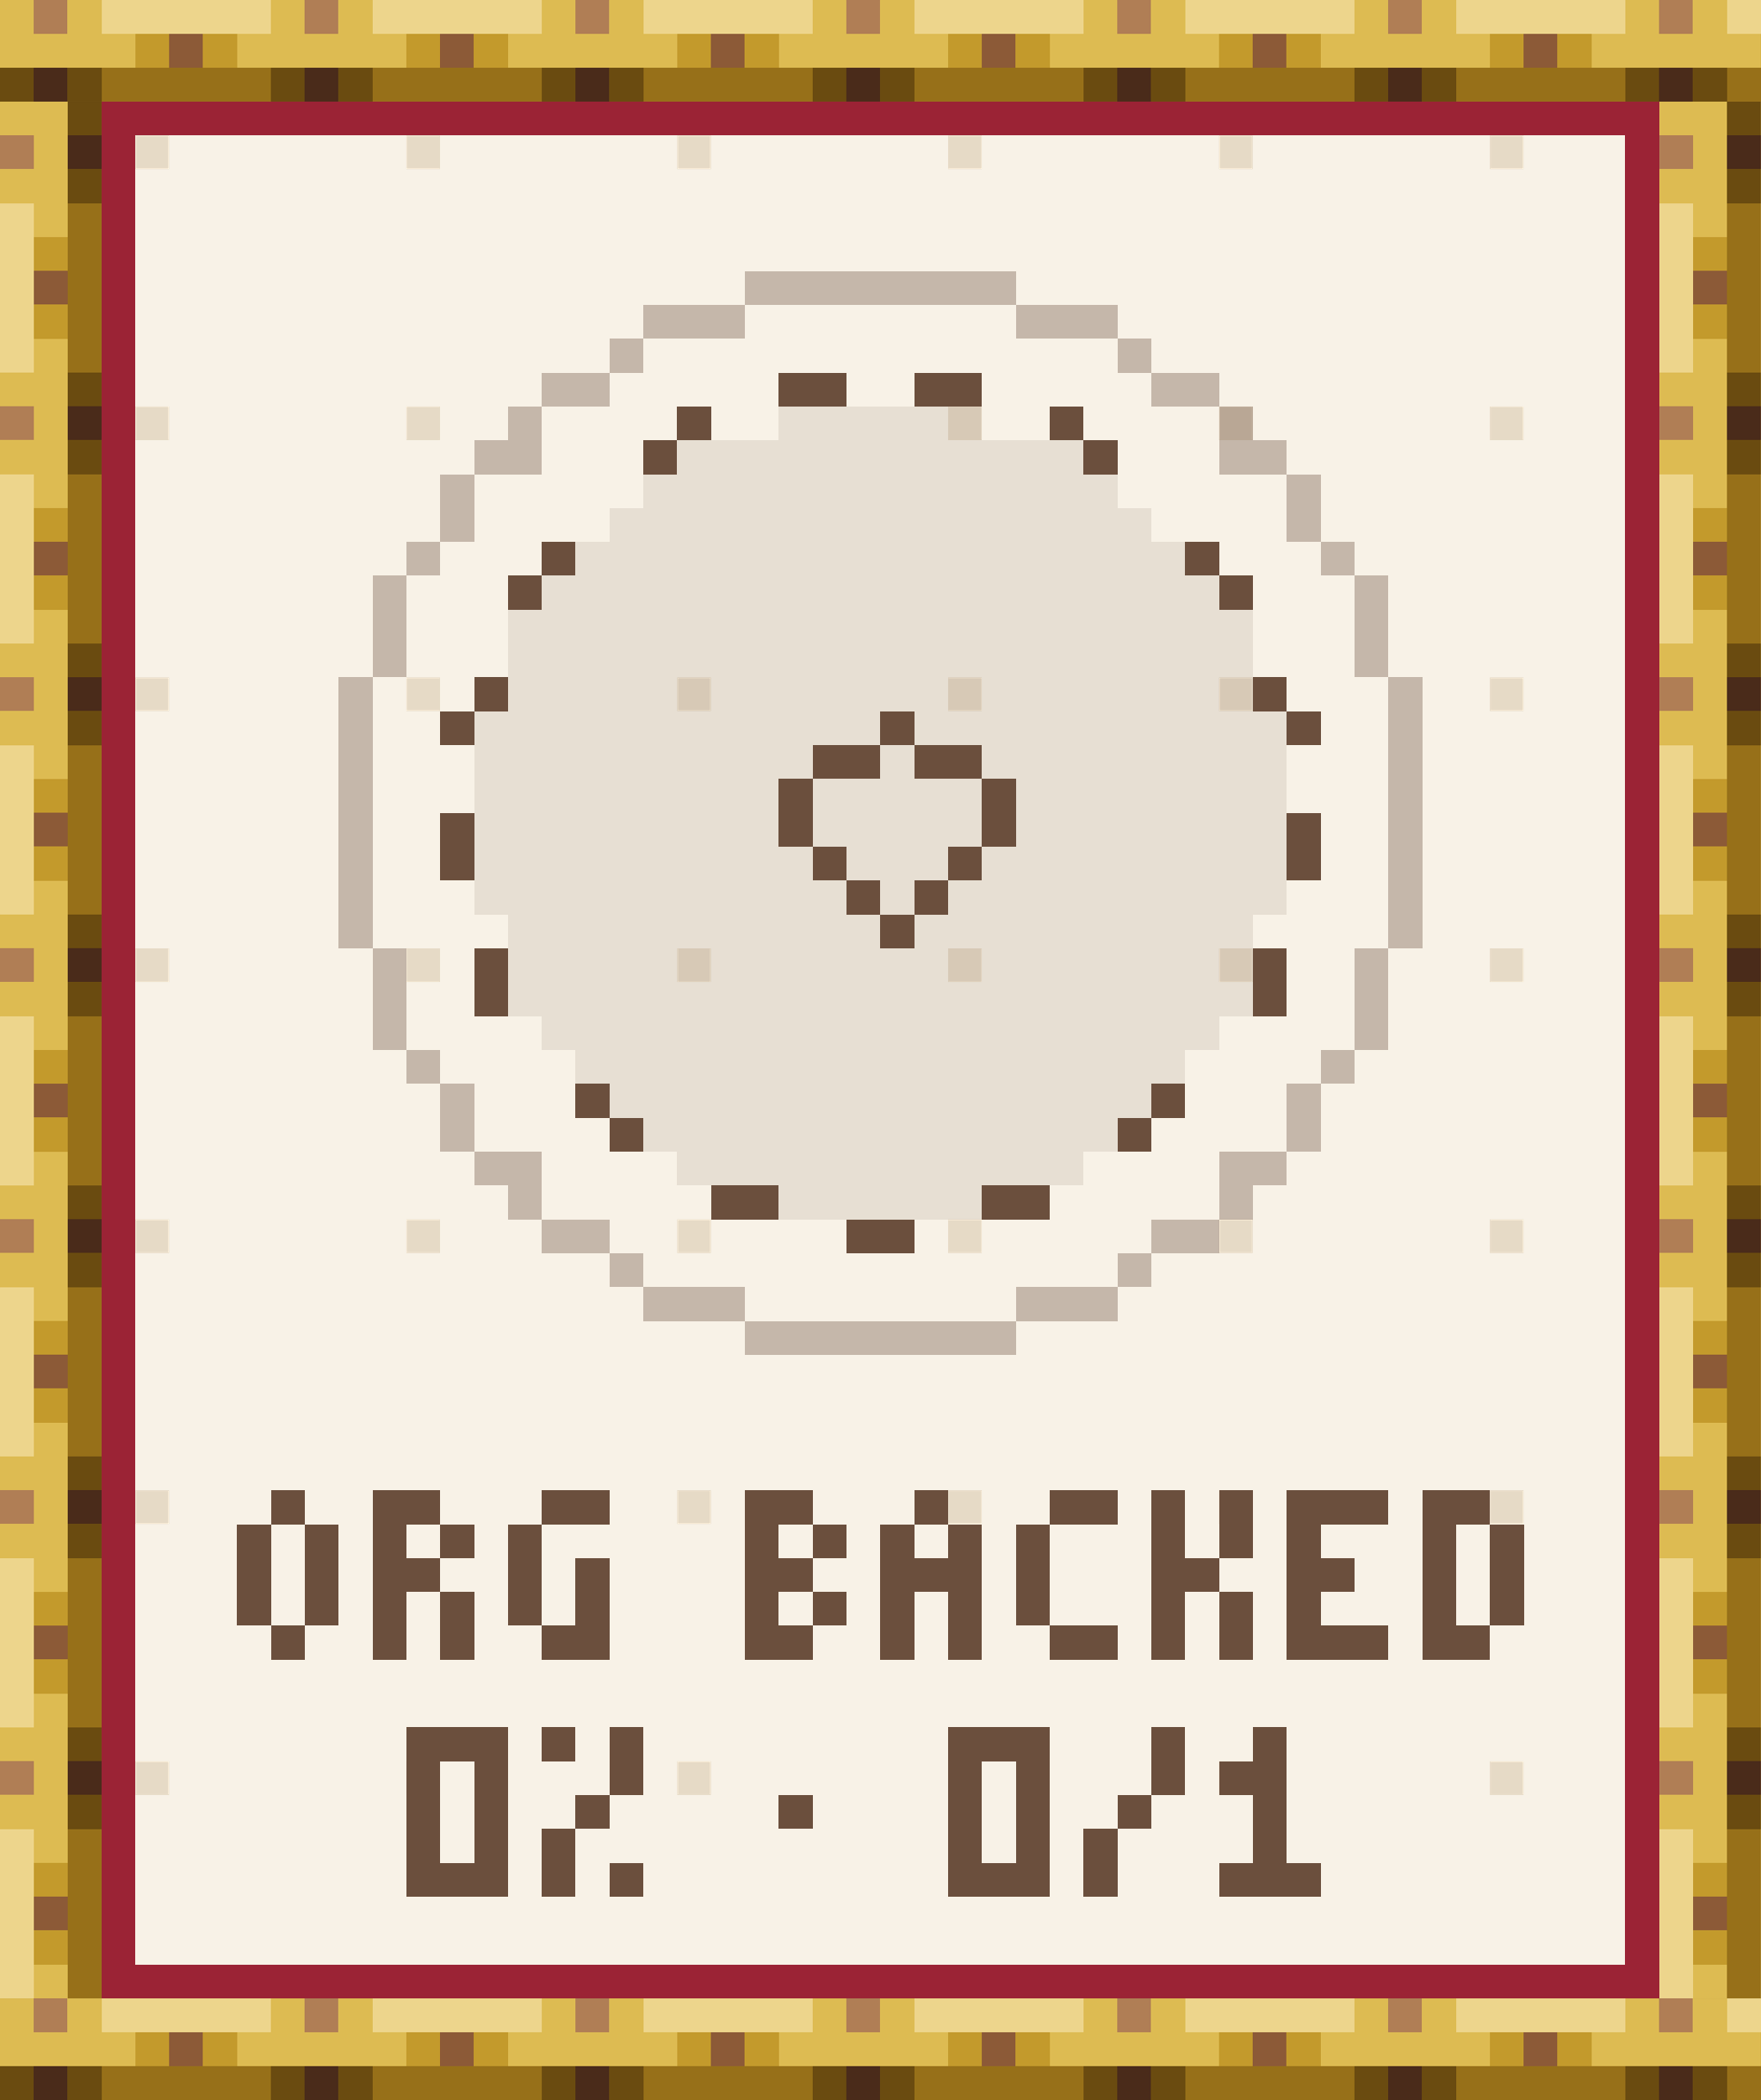
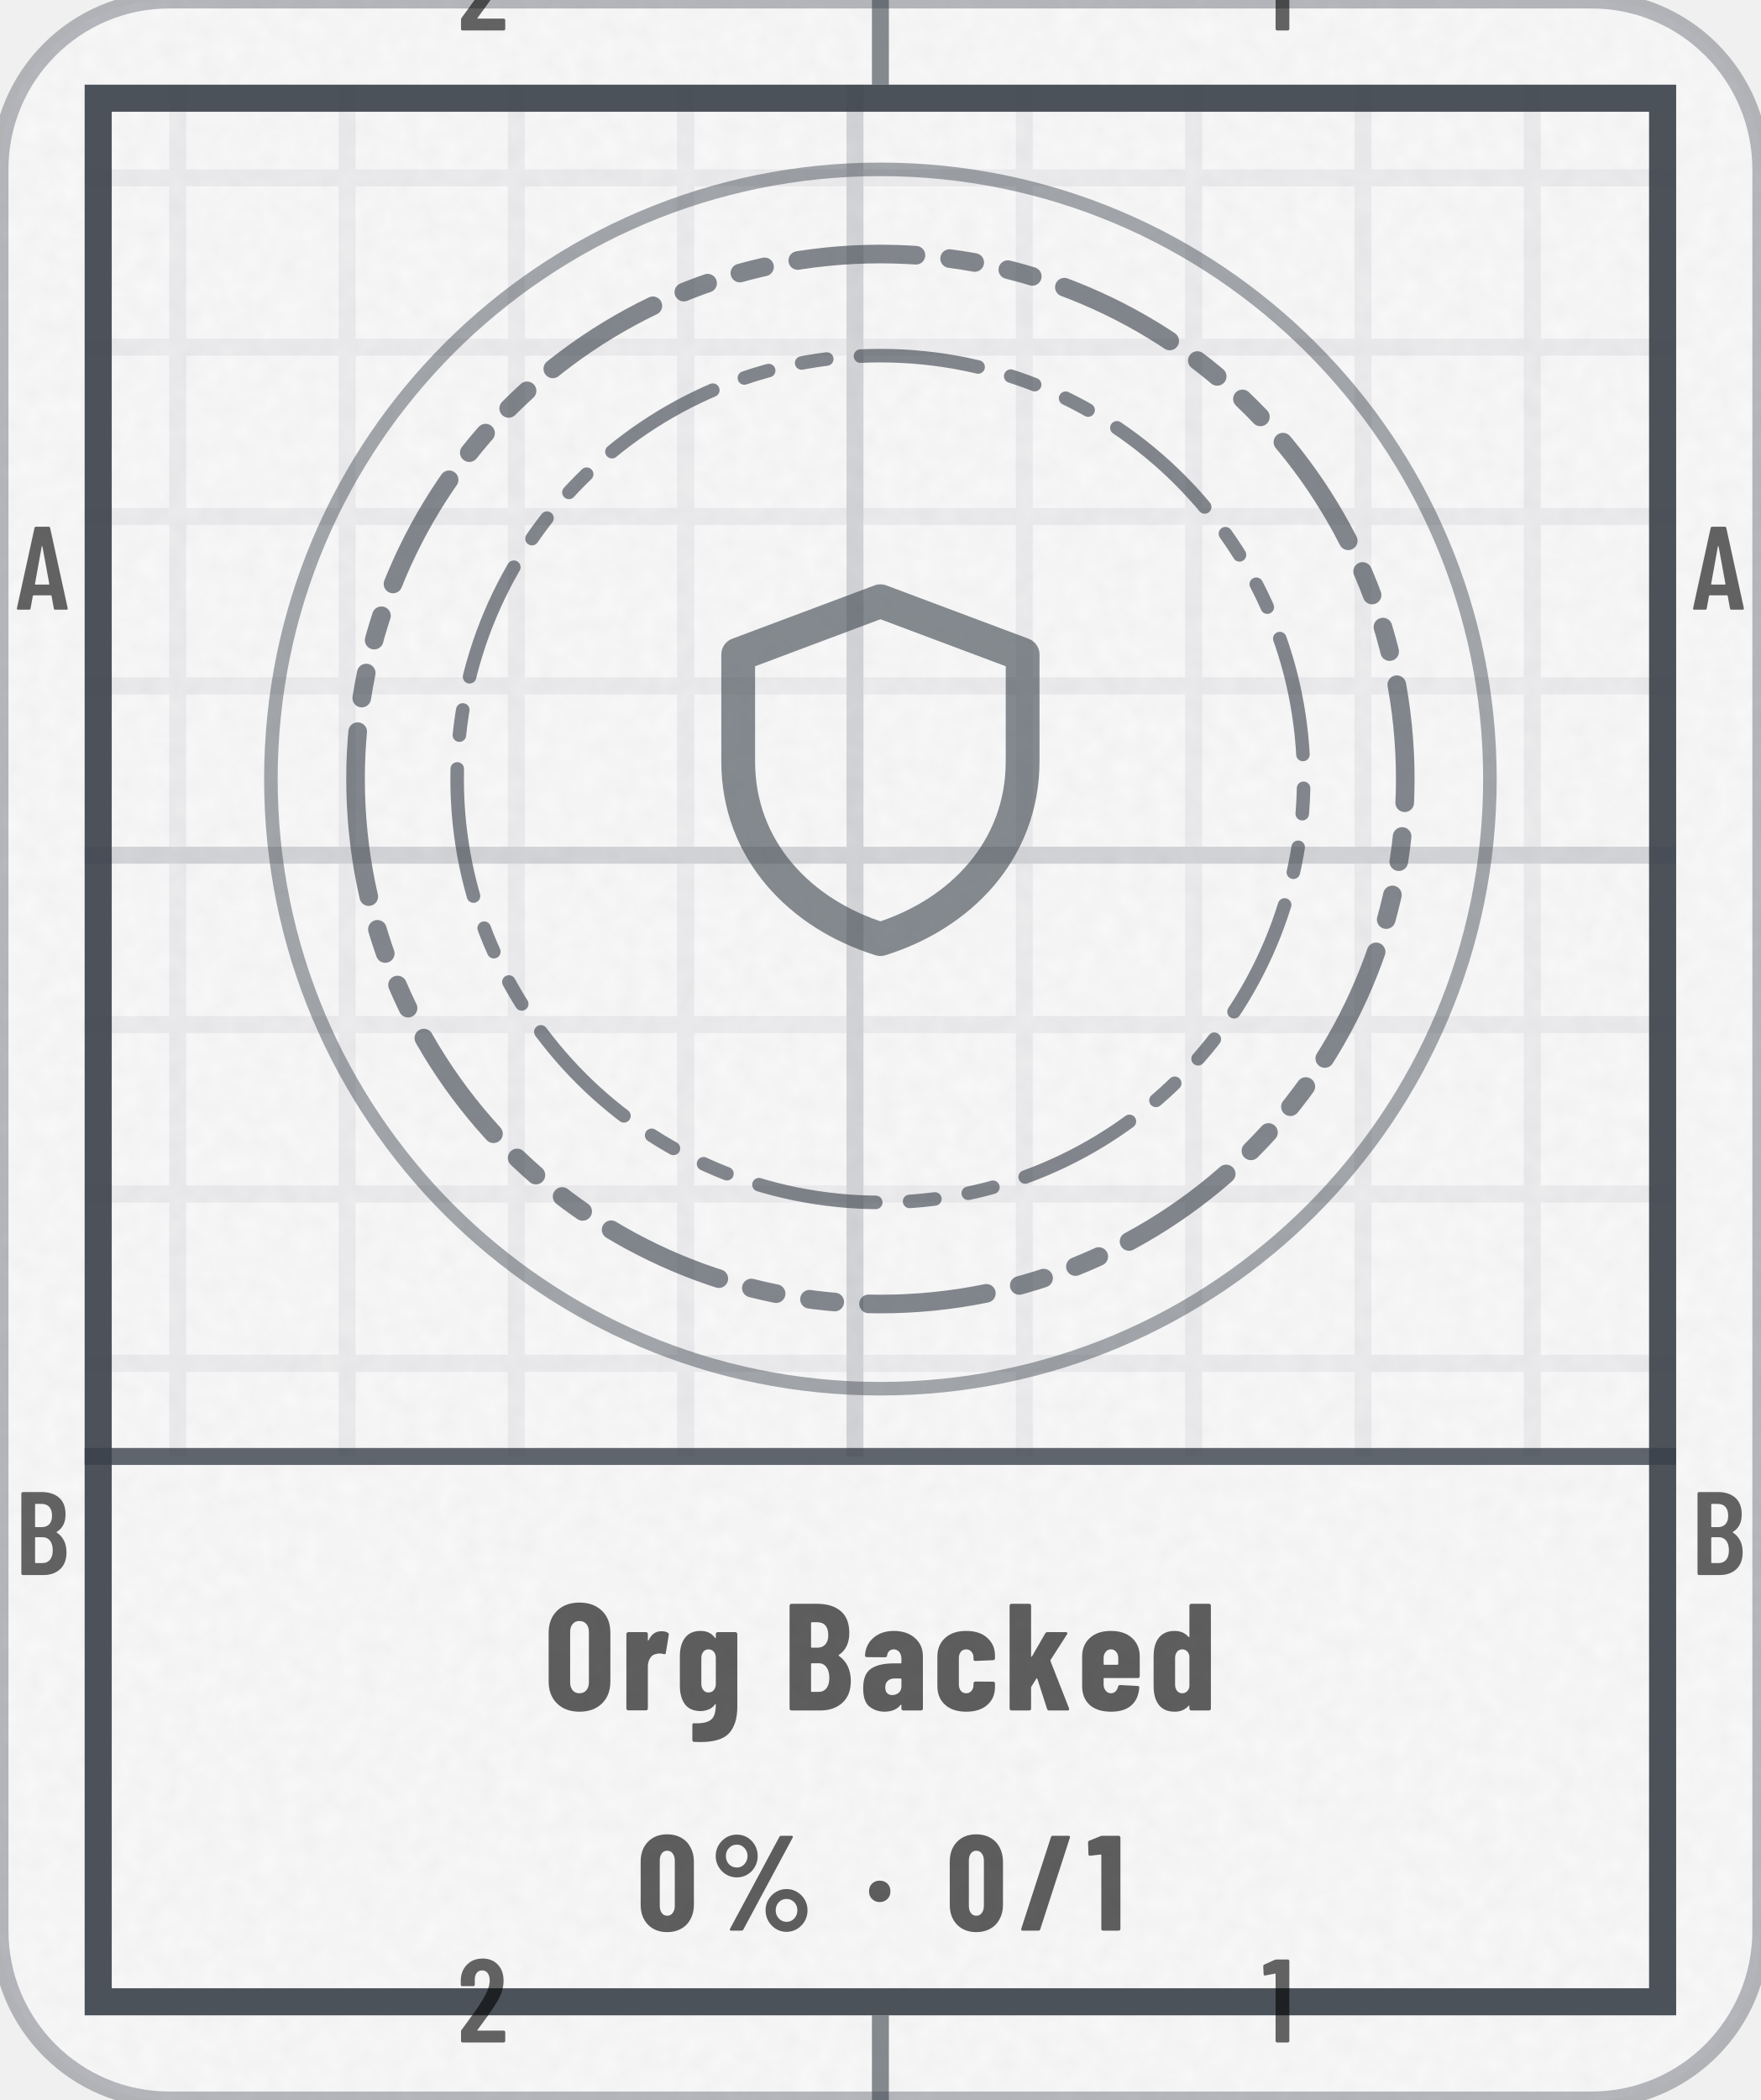
- <svg xmlns="http://www.w3.org/2000/svg" width="104" height="124" viewBox="0 0 104 124" role="img" aria-label="Org Backed: 0% (0 of 1)" shape-rendering="crispEdges">
-   <g transform="scale(2)">
-     <defs>
-       <pattern id="tgd" width="8" height="8" patternUnits="userSpaceOnUse">
-         <rect x="4" y="4" width="1" height="1" fill="#E6DAC6" />
-       </pattern>
-       <pattern id="rodh" width="8" height="3" patternUnits="userSpaceOnUse">
-         <path stroke="#4A2B1A" d="M1 2.5h1" />
-         <path stroke="#6A4B10" d="M0 2.5h1m1 0h1" />
-         <path stroke="#8C5A37" d="M5 1.5h1" />
-         <path stroke="#977019" d="M3 2.5h5" />
-         <path stroke="#B07E55" d="M1 .5h1" />
-         <path stroke="#C39A2C" d="M4 1.5h1m1 0h1" />
-         <path stroke="#DDBB52" d="M0 .5h1m1 0h1m-3 1h4m3 0h1" />
-         <path stroke="#EDD58C" d="M3 .5h5" />
-       </pattern>
-       <pattern id="rodv" width="3" height="8" patternUnits="userSpaceOnUse">
-         <path stroke="#4A2B1A" d="M2 1.5h1" />
-         <path stroke="#6A4B10" d="M2 .5h1m-1 2h1" />
-         <path stroke="#8C5A37" d="M1 5.5h1" />
-         <path stroke="#977019" d="M2.5 3v5" />
-         <path stroke="#B07E55" d="M0 1.5h1" />
-         <path stroke="#C39A2C" d="M1 4.5h1m-1 2h1" />
-         <path stroke="#DDBB52" d="M0 .5h2m-1 1h1m-2 1h2m-1 1h1m-1 4h1" />
-         <path stroke="#EDD58C" d="M.5 3v5" />
-       </pattern>
-       <rect id="rodH" width="52" height="3" fill="url(#rodh)" />
-       <rect id="rodV" width="3" height="56" fill="url(#rodv)" />
-       <path id="q0" d="M1 .5h1m-1.5 .5v3m2-3v3m-1.5 .5h1" />
-       <path id="q1" d="M0 .5h2m-2 1h1m1 0h1m-3 1h2m-1.5 .5v2m2-2v2" />
-       <path id="q2" d="M1 .5h2m-2.5 .5v3m2-2v2m-1.5 .5h2" />
-       <path id="q3" d="M0 .5h2m-2 1h1m1 0h1m-3 1h2m-2 1h1m1 0h1m-3 1h2" />
-       <path id="q4" d="M1 .5h1m-2 1h1m1 0h1m-3 1h3m-2.5 .5v2m2-2v2" />
-       <path id="q5" d="M1 .5h2m-2.5 .5v3m.5 .5h2" />
-       <path id="q6" d="M.5 0v2m2-2v2m-2.5 .5h2m-1.5 .5v2m2-2v2" />
-       <path id="q7" d="M0 .5h3m-3 1h1m-1 1h2m-2 1h1m-1 1h3" />
-       <path id="q8" d="M0 .5h2m-1.5 .5v3m2-3v3m-2.5 .5h2" />
-       <path id="q9" d="M0 .5h3m-2.5 .5v3m2-3v3m-2.5 .5h3" />
-       <path id="q10" d="M0 .5h1m1.5-.5v2m-1.5 .5h1m-1.5 .5v2m1.5-.5h1" />
-       <path id="q11" d="M0 2.5h1" />
-       <path id="q12" d="M2.5 0v2m-1.5 .5h1m-1.5 .5v2" />
-       <path id="q13" d="M1 .5h1m-2 1h2m-.5 .5v2m-1.5 .5h3" />
-     </defs>
-     <rect x="0" y="0" width="52" height="62" fill="#F8F2E7" />
-     <rect x="0" y="0" width="52" height="62" fill="url(#tgd)" />
-     <use href="#rodH" x="0" y="0" />
-     <use href="#rodH" x="0" y="59" />
-     <use href="#rodV" x="0" y="3" />
-     <use href="#rodV" x="49" y="3" />
-     <path stroke="#6B4F3D" d="M23 11.5h2m2 0h2m-9 1h1m10 0h1m-13 1h1m12 0h1m-17 3h1m18 0h1m-21 1h1m20 0h1m-23 3h1m22 0h1m-25 1h1m12 0h1m11 0h1m-15 1h2m1 0h2m-5.5 .5v2m6-2v2m-16-1v2m25-2v2m-14.5-.5h1m3 0h1m-4 1h1m1 0h1m-2 1h1m-12.5 .5v2m23-2v2m-20.5 2.5h1m16 0h1m-17 1h1m14 0h1m-13 2h2m6 0h2m-6 1h2" />
-     <path stroke="#6B4F3D" stroke-opacity=".12" d="M23 12.5h6m-9 1h12m-13 1h14m-15 1h16m-17 1h18m-19 1h20m-21 1h22m-22 1h22m-22 1h22m-23 1h12m1 0h11m-24 1h10m2 0h1m2 0h9m-24 1h9m1 0h5m1 0h8m-24 1h9m1 0h5m1 0h8m-24 1h10m1 0h3m1 0h9m-24 1h11m1 0h1m1 0h10m-23 1h11m1 0h10m-22 1h22m-22 1h22m-21 1h20m-19 1h18m-17 1h16m-15 1h14m-13 1h12m-9 1h6" />
-     <path stroke="#6B4F3D" stroke-opacity=".36" d="M22 8.5h8m-11 1h3m8 0h3m-15 1h1m14 0h1m-18 1h2m16 0h2m-21 1h1m20 0h1m-23 1h2m20 0h2m-24.5 .5v2m25-2v2m-26.5 .5h1m26 0h1m-28.5 .5v3m29-3v3m-30 0v8m31-8v8m-30 0v3m29-3v3m-28.5 .5h1m26 0h1m-26.5 .5v2m25-2v2m-24.5 .5h2m20 0h2m-23 1h1m20 0h1m-21 1h2m16 0h2m-18 1h1m14 0h1m-15 1h3m8 0h3m-11 1h8" />
-     <path stroke="#9B2335" d="M3 3.5h46m-45.5 .5v54m45-54v54m-45.5 .5h46" />
-     <g stroke="#6B4F3D">
-       <g transform="translate(0 44)">
-         <use href="#q0" x="7" />
-         <use href="#q1" x="11" />
-         <use href="#q2" x="15" />
-         <use href="#q3" x="22" />
-         <use href="#q4" x="26" />
-         <use href="#q5" x="30" />
-         <use href="#q6" x="34" />
-         <use href="#q7" x="38" />
-         <use href="#q8" x="42" />
-       </g>
-       <g transform="translate(0 51)">
-         <use href="#q9" x="12" />
-         <use href="#q10" x="16" />
-         <use href="#q11" x="23" />
-         <use href="#q9" x="28" />
-         <use href="#q12" x="32" />
-         <use href="#q13" x="36" />
-       </g>
-     </g>
+ <svg xmlns="http://www.w3.org/2000/svg" width="104" height="124" viewBox="0 0 104 124" role="img" aria-label="Org Backed: 0% (0 of 1)">
+   <style>@keyframes pl{from{stroke-dashoffset:1}}.pl{stroke-dasharray:1;animation:pl 1.6s cubic-bezier(.3,0,.2,1) .15s both}@media (prefers-reduced-motion:reduce){.pl,.sp{animation:none}.sh,.bu{display:none}}</style>
+   <defs>
+     <clipPath id="kc1">
+       <rect x="0" y="0" width="104" height="124" rx="10" />
+     </clipPath>
+     <filter id="kn2" x="0" y="0" width="100%" height="100%">
+       <feTurbulence type="fractalNoise" baseFrequency=".85" numOctaves="2" stitchTiles="stitch" />
+       <feColorMatrix values="0 0 0 0 0 0 0 0 0 0 0 0 0 0 0 0 0 0 0.035 0" />
+     </filter>
+     <pattern id="kp3" width="10" height="10" patternUnits="userSpaceOnUse">
+       <path d="M10 .5H.5V10" fill="none" stroke="#3A414A" stroke-opacity="0.07" />
+     </pattern>
+     <pattern id="kp4" width="50" height="50" patternUnits="userSpaceOnUse">
+       <path d="M50 .5H.5V50" fill="none" stroke="#3A414A" stroke-opacity="0.14" />
+     </pattern>
+     <clipPath id="kc5">
+       <path clip-rule="evenodd" d="M5 5h94v114h-94zM5 86h94v33h-94z" />
+     </clipPath>
+     <path id="m49" d="M122 700H218Q223 700 226 696Q230 693 230 688V12Q230 7 226 4Q223 0 218 0H126Q121 0 118 4Q114 7 114 12V576Q114 578 112 580Q111 582 109 581L27 565H24Q13 565 13 576L10 643Q10 653 18 657L107 697Q114 700 122 700Z" />
+     <path id="m50" d="M173 100H392Q397 100 400 96Q404 93 404 88V12Q404 7 400 4Q397 0 392 0H43Q38 0 34 4Q31 7 31 12V92Q31 101 36 107L75 160Q114 212 152 266Q189 320 215 363Q273 459 273 522Q273 562 256 585Q238 608 209 608Q180 608 163 586Q146 563 147 526V487Q147 482 144 478Q140 475 135 475H41Q36 475 32 478Q29 482 29 487V530Q33 610 84 659Q134 708 214 708Q293 708 342 656Q390 605 390 521Q390 471 373 422Q356 373 319 317Q294 277 260 229Q225 181 214 166Q184 126 170 106Q168 104 169 102Q170 100 173 100Z" />
+     <path id="m65" d="M325 11 306 116Q306 121 300 121H154Q148 121 148 116L129 11Q128 0 116 0H25Q11 0 14 13L162 689Q164 700 175 700H281Q292 700 294 689L442 13V9Q442 0 431 0H338Q326 0 325 11ZM171 212H282Q288 212 287 217L229 533Q228 536 226 536Q224 536 223 533L166 217Q165 212 171 212Z" />
+     <path id="m66" d="M242 0H66Q61 0 58 4Q54 7 54 12V688Q54 693 58 696Q61 700 66 700H224Q319 700 373 652Q427 604 427 512Q427 409 354 365Q349 362 352 359Q391 334 413 292Q435 250 435 192Q435 100 382 50Q328 0 242 0ZM170 595V409Q170 404 175 404H226Q267 404 290 429Q313 454 313 500Q313 548 290 574Q267 600 226 600H175Q170 600 170 595ZM319 208Q319 260 296 290Q273 319 233 319H175Q170 319 170 314V106Q170 101 175 101H233Q273 101 296 129Q319 157 319 208Z" />
+     <path id="n37" d="M44 551Q44 594 65 630Q86 666 122 688Q158 709 200 709Q242 709 278 688Q313 666 334 630Q354 594 354 551Q354 508 334 472Q313 435 278 414Q242 393 200 393Q158 393 122 414Q86 435 65 472Q44 508 44 551ZM150 14 514 692Q518 700 529 700H604Q611 700 613 696Q615 692 612 686L248 8Q244 0 233 0H158Q151 0 149 4Q147 8 150 14ZM279 551Q279 586 256 610Q233 635 200 635Q166 635 142 610Q119 586 119 551Q119 515 142 490Q166 466 200 466Q234 466 256 491Q279 516 279 551ZM412 150Q412 193 433 229Q454 265 490 286Q525 307 567 307Q609 307 644 286Q680 265 701 229Q722 193 722 150Q722 107 701 70Q680 34 644 12Q609 -9 567 -9Q525 -9 490 12Q454 34 433 70Q412 107 412 150ZM647 150Q647 185 624 210Q600 234 567 234Q533 234 510 210Q487 185 487 150Q487 114 510 90Q533 65 567 65Q601 65 624 90Q647 115 647 150Z" />
+     <path id="n47" d="M18 14 237 690Q240 700 250 700H367Q373 700 376 696Q379 693 377 686L158 10Q155 0 145 0H28Q22 0 19 4Q16 7 18 14Z" />
+     <path id="n48" d="M30 191V509Q30 600 84 656Q138 711 226 711Q284 711 329 686Q374 661 398 615Q423 569 423 509V191Q423 131 398 85Q374 39 329 14Q284 -11 226 -11Q138 -11 84 44Q30 100 30 191ZM282 183V517Q282 550 266 570Q251 590 226 590Q201 590 186 570Q171 550 171 517V183Q171 150 186 130Q201 110 226 110Q251 110 266 130Q282 150 282 183Z" />
+     <path id="n49" d="M115 700H236Q241 700 244 696Q248 693 248 688V12Q248 7 244 4Q241 0 236 0H119Q114 0 110 4Q107 7 107 12V558Q107 562 102 562L25 553H23Q12 553 12 564L9 650Q9 660 18 664L100 697Q108 700 115 700Z" />
+     <path id="n66" d="M245 0H56Q51 0 48 4Q44 7 44 12V688Q44 693 48 696Q51 700 56 700H223Q323 700 380 652Q436 604 436 509Q436 410 368 365Q364 362 367 359Q446 303 446 193Q446 100 390 50Q334 0 245 0ZM185 574V417Q185 412 190 412H226Q260 412 279 434Q298 455 298 494Q298 535 280 557Q261 579 226 579H190Q185 579 185 574ZM305 214Q305 258 286 284Q267 310 235 310H190Q185 310 185 305V127Q185 122 190 122H234Q267 122 286 146Q305 170 305 214Z" />
+     <path id="n79" d="M34 190V510Q34 600 89 654Q144 708 236 708Q328 708 384 654Q439 600 439 510V190Q439 100 384 46Q328 -8 236 -8Q144 -8 89 46Q34 100 34 190ZM298 184V516Q298 548 281 568Q264 587 236 587Q208 587 192 568Q175 548 175 516V184Q175 152 192 132Q208 113 236 113Q264 113 281 132Q298 152 298 184Z" />
+     <path id="n97" d="M415 355V12Q415 7 412 4Q408 0 403 0H286Q281 0 278 4Q274 7 274 12V34Q274 37 272 38Q270 39 268 36Q235 -6 166 -8Q108 -8 66 24Q23 56 23 146Q23 239 74 274Q126 309 223 309H269Q274 309 274 314V339Q274 366 260 384Q245 401 223 401Q206 401 194 390Q183 380 180 361Q179 349 167 349L47 350Q35 350 35 362Q40 435 92 478Q144 522 224 522Q309 522 362 476Q415 430 415 355ZM274 158V205Q274 210 269 210H228Q201 210 184 194Q168 179 168 152Q168 127 180 114Q193 101 214 101Q237 101 256 116Q274 132 274 158Z" />
+     <path id="n99" d="M31 160V354Q31 430 82 476Q132 522 220 522Q308 522 358 477Q409 432 409 360V342Q409 337 406 334Q402 330 397 330L280 325Q268 325 268 337V349Q268 371 254 386Q241 401 220 401Q198 401 185 385Q172 369 172 343V171Q172 145 185 129Q198 113 220 113Q241 113 254 128Q268 144 268 165V178Q268 183 272 186Q275 190 280 190L397 189Q402 189 406 186Q409 182 409 177V154Q409 80 358 36Q308 -8 220 -8Q132 -8 82 37Q31 82 31 160Z" />
+     <path id="n100" d="M278 700H395Q400 700 404 696Q407 693 407 688V12Q407 7 404 4Q400 0 395 0H278Q273 0 270 4Q266 7 266 12V28Q266 31 264 32Q262 32 260 30Q226 -8 170 -8Q101 -8 66 36Q31 81 31 160V354Q31 435 66 478Q102 522 170 522Q192 522 216 514Q240 505 260 483Q262 481 264 482Q266 482 266 485V688Q266 693 270 696Q273 700 278 700ZM266 157V357Q263 377 250 389Q237 401 219 401Q198 401 185 385Q172 369 172 344V170Q172 145 185 129Q198 113 219 113Q237 113 250 125Q263 137 266 157Z" />
+     <path id="n101" d="M397 213H177Q172 213 172 208V171Q172 146 186 130Q199 113 220 113Q239 113 251 126Q263 138 267 157Q270 167 280 167L395 161Q400 161 404 158Q407 154 406 148Q399 71 352 32Q306 -8 220 -8Q131 -8 81 36Q31 81 31 160V354Q31 430 82 476Q132 522 220 522Q308 522 358 476Q409 430 409 354V225Q409 220 406 216Q402 213 397 213ZM172 344V305Q172 300 177 300H263Q268 300 268 305V344Q268 369 254 385Q241 401 220 401Q199 401 186 385Q172 369 172 344Z" />
+     <path id="n103" d="M279 514H396Q401 514 404 510Q408 507 408 502V24Q408 -87 356 -147Q303 -207 167 -207Q140 -207 125 -206Q113 -205 113 -193V-95Q113 -82 126 -84Q185 -86 216 -72Q246 -59 256 -32Q267 -5 267 39Q267 42 265 42Q263 42 261 39Q243 15 218 6Q192 -4 168 -4Q99 -4 65 40Q31 85 31 164V354Q31 435 66 478Q100 522 168 522Q229 522 261 477Q263 474 265 475Q267 476 267 479V502Q267 507 270 510Q274 514 279 514ZM267 175V344Q267 369 254 385Q240 401 219 401Q198 401 185 385Q172 369 172 344V175Q172 150 185 134Q198 118 219 118Q240 118 254 134Q267 150 267 175Z" />
+     <path id="n107" d="M38 12V688Q38 693 42 696Q45 700 50 700H167Q172 700 176 696Q179 693 179 688V357Q179 353 181 352Q183 352 185 355L272 506Q276 514 287 514H407Q414 514 416 510Q419 506 415 500L307 332Q305 328 306 325L428 14Q429 12 429 9Q429 0 418 0H297Q287 0 284 10L220 208Q219 211 217 212Q215 212 214 209L181 157Q179 153 179 151V12Q179 7 176 4Q172 0 167 0H50Q45 0 42 4Q38 7 38 12Z" />
+     <path id="n114" d="M310 510Q318 505 316 495L297 378Q296 367 283 370Q272 374 256 374Q241 374 230 370Q207 366 193 342Q179 319 179 288V13Q179 8 176 4Q172 1 167 1H50Q45 1 42 4Q38 8 38 13V502Q38 507 42 510Q45 514 50 514H167Q172 514 176 510Q179 507 179 502V463Q179 459 180 458Q182 458 184 461Q211 520 268 520Q295 520 310 510Z" />
+     <path id="n183" d="M34 290Q34 325 56 347Q78 369 113 369Q148 369 170 347Q192 325 192 290Q192 256 170 234Q147 211 113 211Q79 211 56 234Q34 256 34 290Z" />
+   </defs>
+   <rect y="0" width="104" height="124" rx="10" fill="#FFFFFF" stroke="#3A414A" stroke-opacity=".35" />
+   <rect y="0" width="104" height="124" rx="10" fill="#3A414A" fill-opacity=".03" />
+   <rect y="0" width="104" height="124" clip-path="url(#kc1)" filter="url(#kn2)" />
+   <g clip-path="url(#kc5)">
+     <rect y="0" width="104" height="124" fill="url(#kp3)" />
+     <rect y="0" width="104" height="124" fill="url(#kp4)" />
+   </g>
+   <rect x="5.8" y="5.8" width="92.4" height="112.4" fill="none" stroke="#3A414A" stroke-opacity="0.9" stroke-width="1.6" />
+   <path d="M52 0V5M52 119V124" stroke="#3A414A" stroke-opacity="0.6" />
+   <g transform="scale(0.007 -0.007)" fill="#000000" fill-opacity="0.6">
+     <use href="#m50" x="3859" y="-257" />
+     <use href="#m50" x="3859" y="-17229" />
+     <use href="#m49" x="10649" y="-257" />
+     <use href="#m49" x="10649" y="-17229" />
+     <use href="#m65" x="129" y="-5143" />
+     <use href="#m65" x="14272" y="-5143" />
+     <use href="#m66" x="126" y="-13286" />
+     <use href="#m66" x="14269" y="-13286" />
+   </g>
+   <path d="M5 86H99" stroke="#3A414A" stroke-opacity=".8" stroke-width="1" />
+   <circle cx="52" cy="46" r="36" fill="none" stroke="#3A414A" stroke-opacity=".45" stroke-width=".8" />
+   <path d="M21 46a31 31 0 1 0 62 0a31 31 0 1 0 -62 0Z" fill="none" stroke="#3A414A" stroke-width="1.1" stroke-opacity="0.62" stroke-dasharray="7 2 1.5 2 1.5 2" stroke-linejoin="round" stroke-linecap="round" />
+   <path d="M27 46a25 25 0 1 0 50 0a25 25 0 1 0 -50 0Z" fill="none" stroke="#3A414A" stroke-width="0.8" stroke-opacity="0.62" stroke-dasharray="7 2 1.5 2 1.5 2" stroke-linejoin="round" stroke-linecap="round" />
+   <g transform="translate(39.4 33.4) scale(1.05)" fill="none" stroke="#3A414A" stroke-width="1.9" stroke-linecap="round" stroke-linejoin="round" stroke-opacity="0.6">
+     <path d="M12 2l8 3v6c0 5-3.5 8.6-8 10-4.5-1.4-8-5-8-10V5z" />
+   </g>
+   <g transform="translate(32.1 101) scale(0.009 -0.009)" fill="#000000" fill-opacity="0.62">
+     <use href="#n79" x="0" />
+     <use href="#n114" x="506" />
+     <use href="#n103" x="864" />
+     <use href="#n66" x="1571" />
+     <use href="#n97" x="2075" />
+     <use href="#n99" x="2554" />
+     <use href="#n107" x="3021" />
+     <use href="#n101" x="3504" />
+     <use href="#n100" x="3973" />
+   </g>
+   <g transform="translate(37.6 114) scale(0.008 -0.008)" fill="#000000" fill-opacity="0.62">
+     <use href="#n48" x="0" />
+     <use href="#n37" x="540" />
+     <use href="#n183" x="1682" />
+     <use href="#n48" x="2282" />
+     <use href="#n47" x="2822" />
+     <use href="#n49" x="3324" />
  </g>
</svg>
